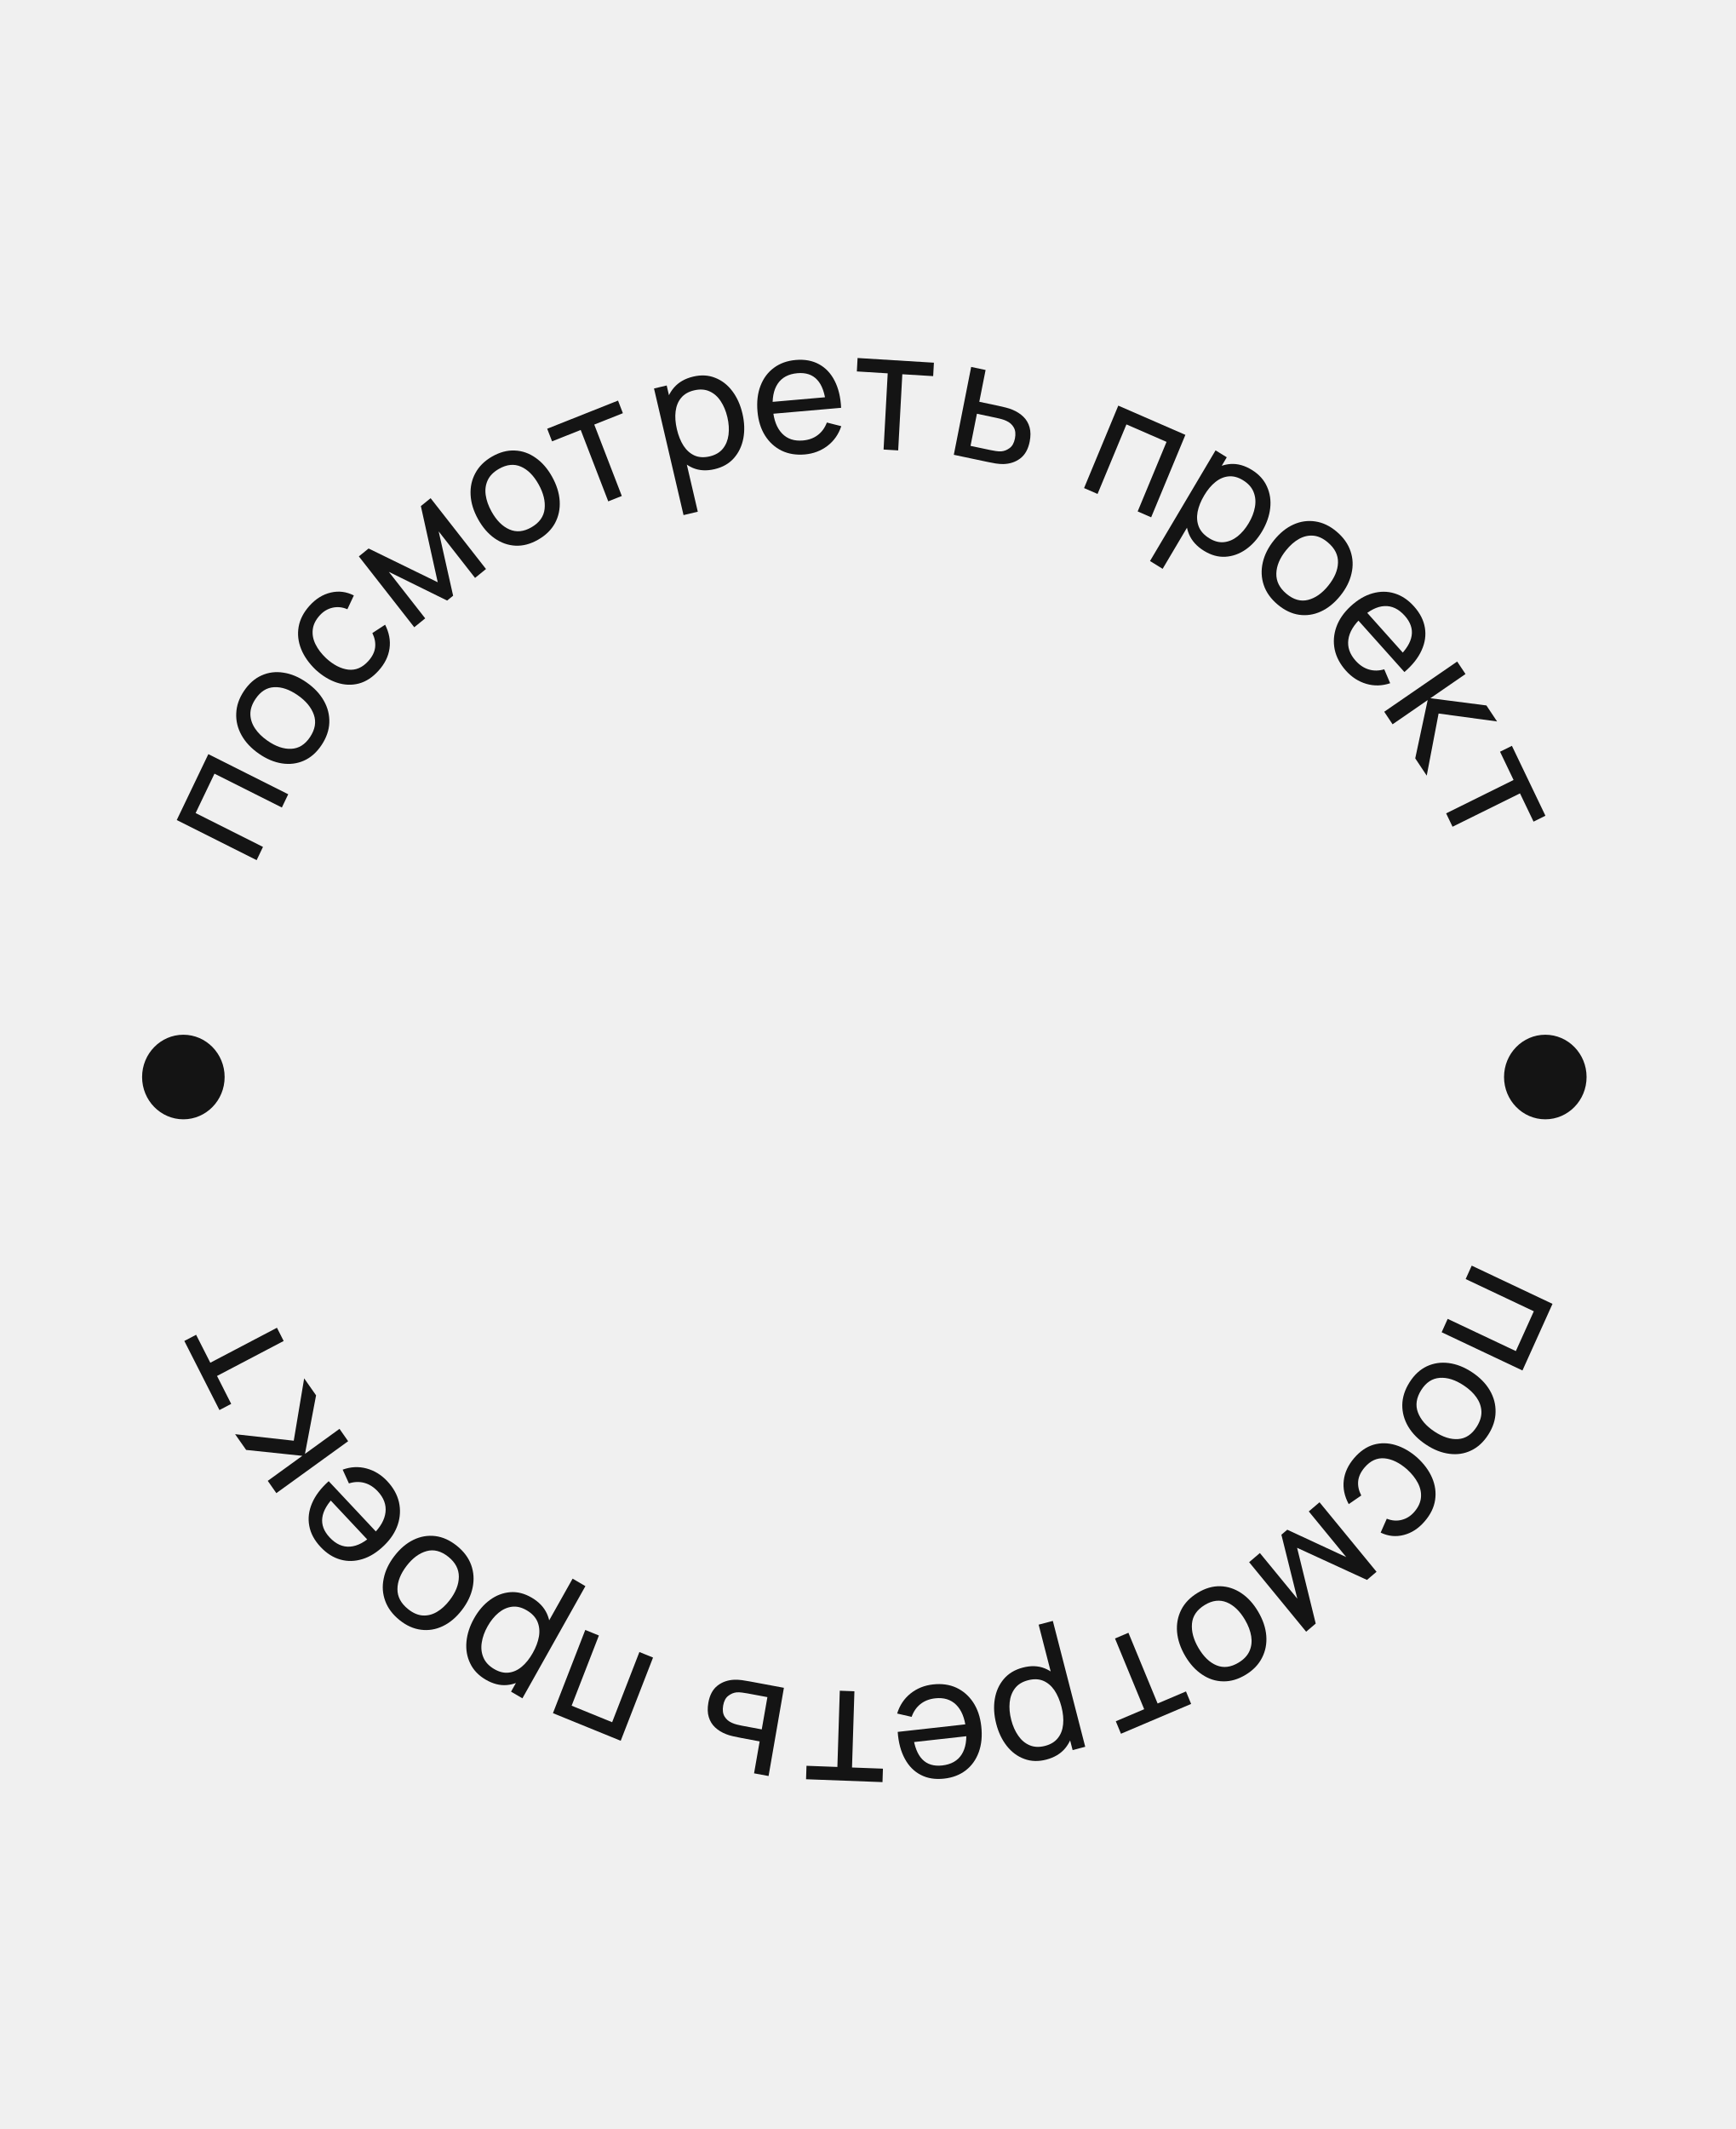
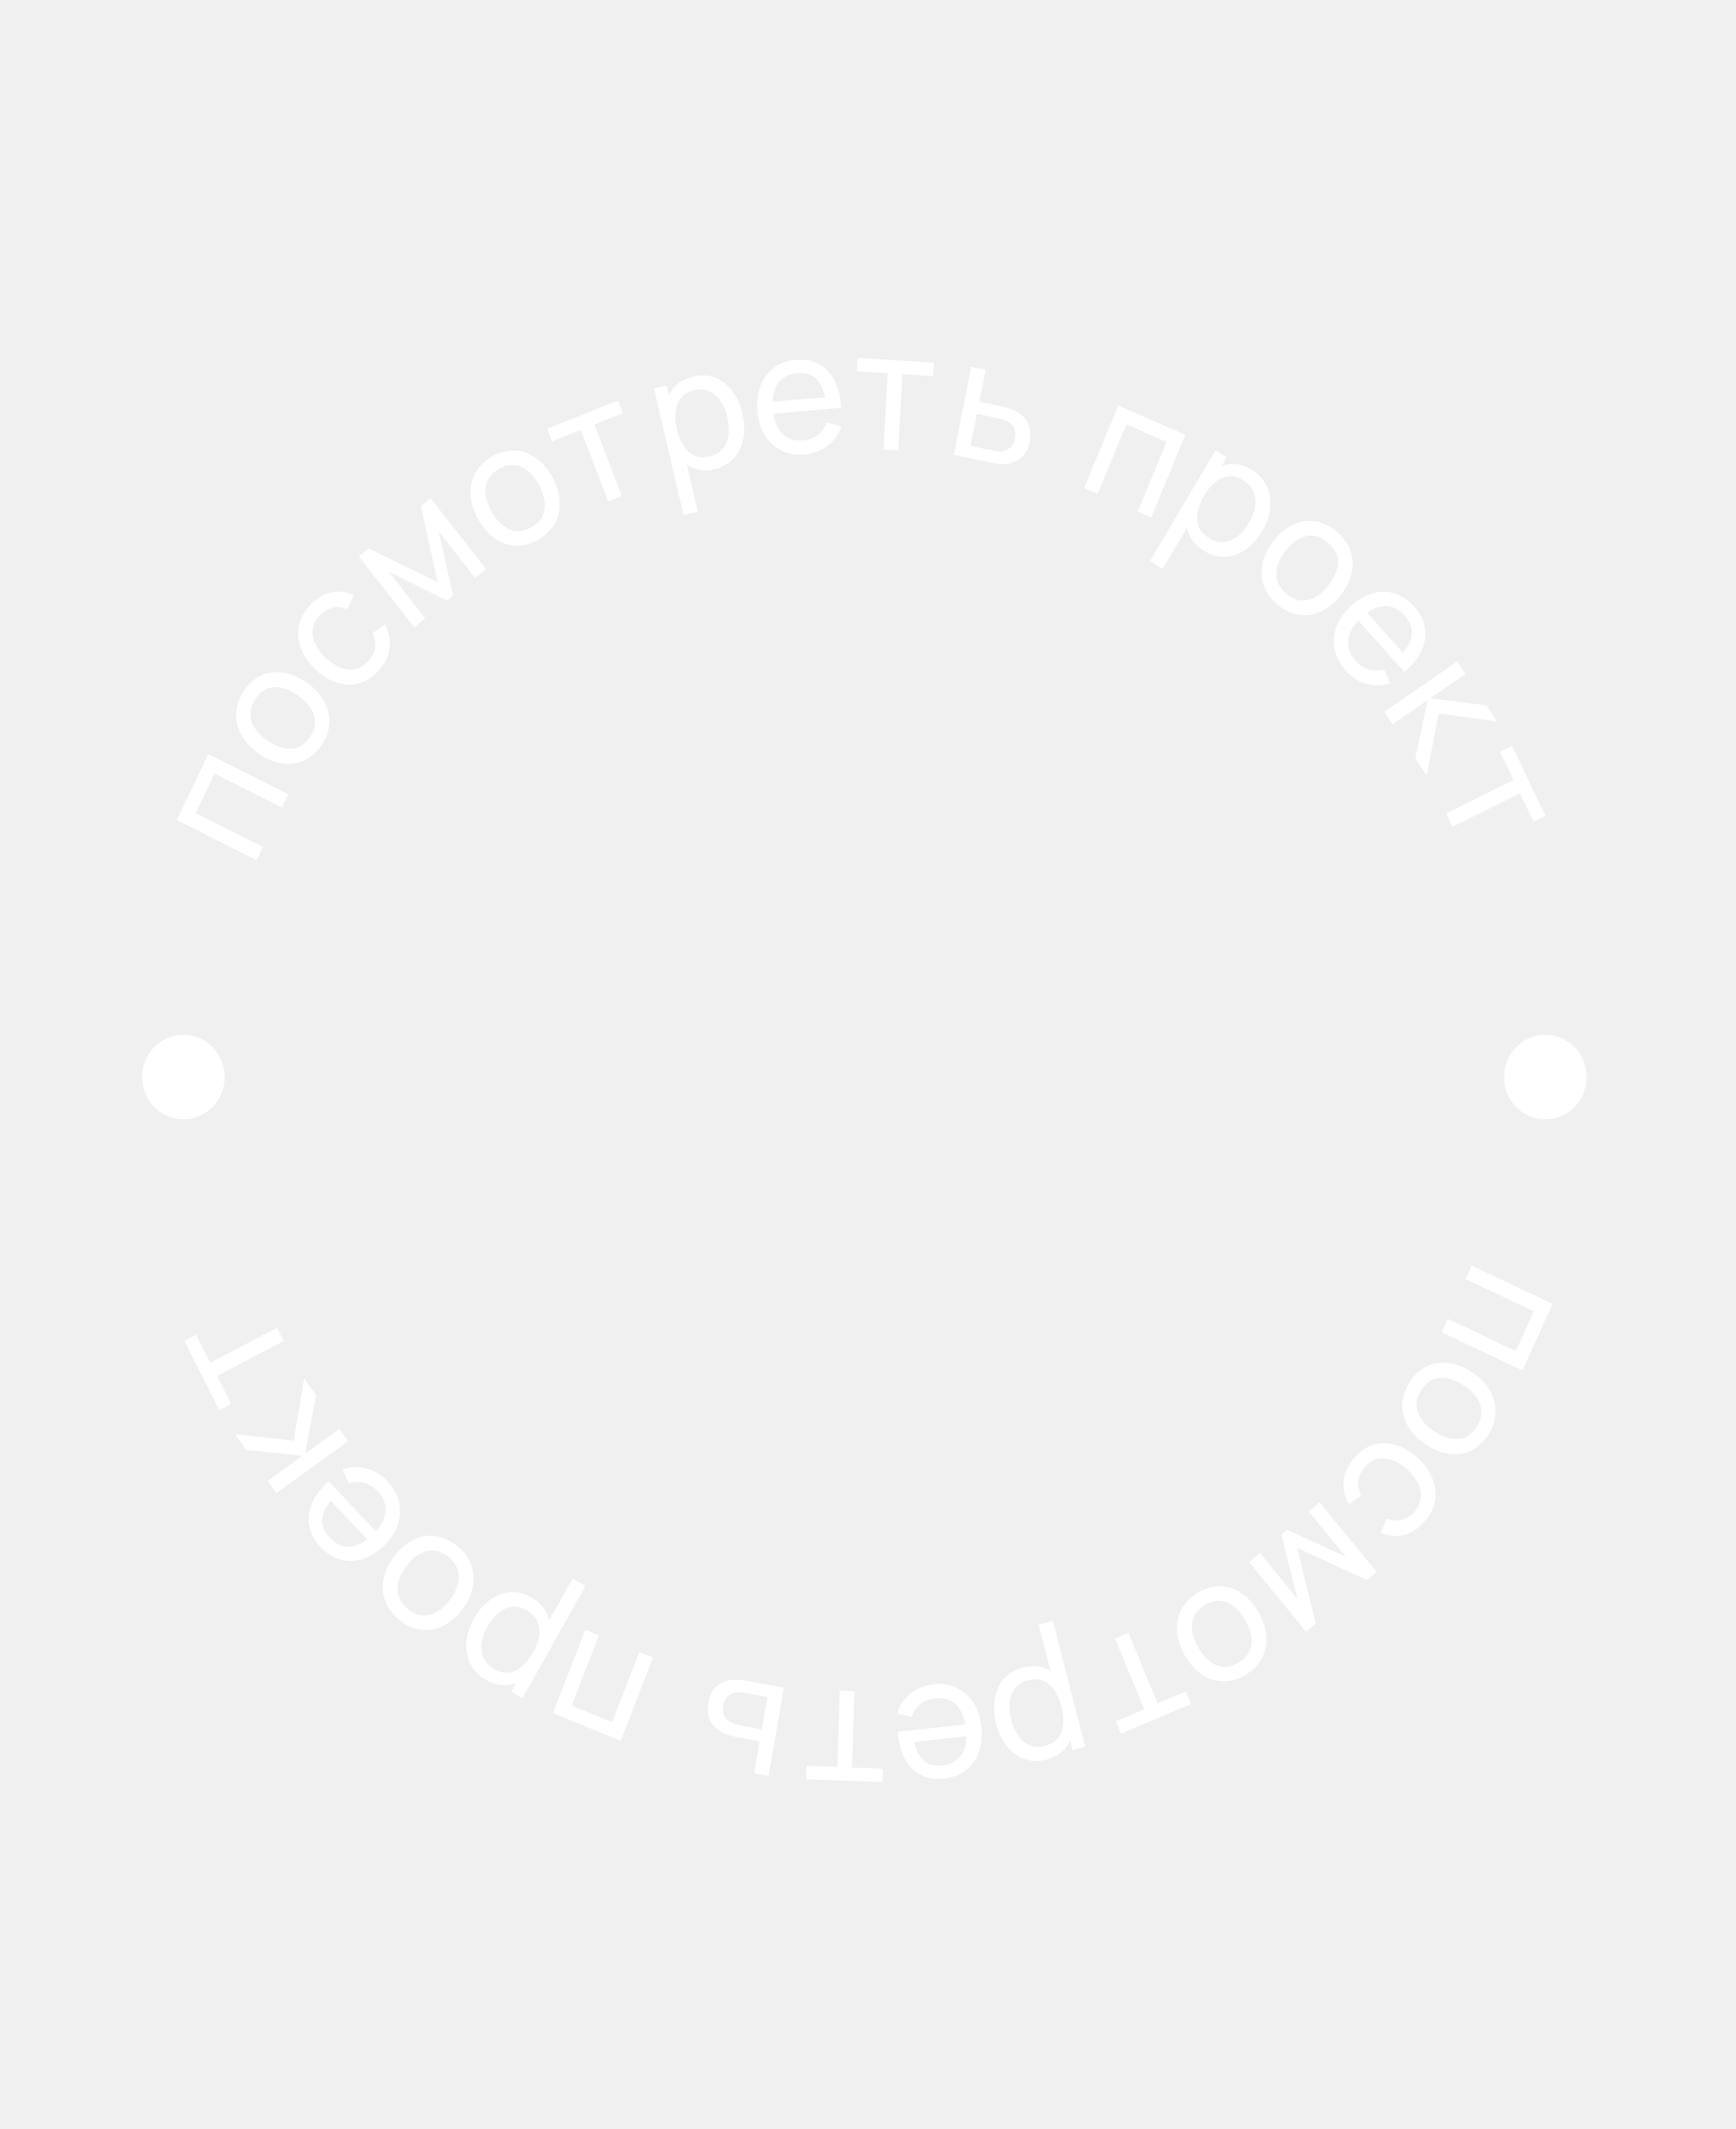
<svg xmlns="http://www.w3.org/2000/svg" width="84" height="103" viewBox="0 0 84 103" fill="none">
-   <path d="M12.419 41.614L8.553 39.673L10.082 36.485L13.947 38.426L13.64 39.067L10.379 37.43L9.466 39.336L12.726 40.973L12.419 41.614Z" fill="#141414" />
-   <path d="M15.559 36.048C15.321 36.404 15.036 36.655 14.703 36.802C14.372 36.947 14.018 36.991 13.642 36.933C13.266 36.875 12.894 36.718 12.527 36.463C12.154 36.203 11.874 35.905 11.687 35.567C11.5 35.23 11.415 34.878 11.432 34.511C11.446 34.142 11.57 33.783 11.803 33.434C12.042 33.076 12.328 32.823 12.66 32.676C12.991 32.527 13.344 32.483 13.719 32.543C14.093 32.6 14.463 32.755 14.83 33.011C15.201 33.269 15.482 33.566 15.672 33.903C15.861 34.238 15.949 34.59 15.936 34.961C15.922 35.33 15.796 35.692 15.559 36.048ZM15.002 35.66C15.25 35.289 15.311 34.927 15.186 34.574C15.061 34.222 14.803 33.91 14.412 33.638C14.01 33.358 13.629 33.227 13.27 33.245C12.908 33.262 12.604 33.454 12.36 33.821C12.193 34.071 12.112 34.316 12.116 34.555C12.121 34.794 12.195 35.023 12.34 35.24C12.484 35.457 12.686 35.656 12.945 35.836C13.345 36.114 13.728 36.245 14.093 36.227C14.459 36.21 14.762 36.021 15.002 35.66Z" fill="#141414" />
-   <path d="M18.321 32.444C18.031 32.768 17.712 32.976 17.365 33.069C17.018 33.159 16.665 33.145 16.306 33.027C15.947 32.909 15.604 32.701 15.277 32.403C14.95 32.089 14.715 31.755 14.572 31.4C14.429 31.042 14.389 30.683 14.452 30.324C14.515 29.966 14.69 29.627 14.977 29.307C15.28 28.97 15.623 28.757 16.006 28.668C16.39 28.577 16.762 28.624 17.123 28.808L16.81 29.475C16.566 29.37 16.325 29.346 16.086 29.402C15.85 29.457 15.644 29.582 15.468 29.777C15.271 29.996 15.16 30.224 15.134 30.462C15.107 30.697 15.151 30.932 15.267 31.168C15.382 31.402 15.552 31.627 15.78 31.843C16.136 32.169 16.494 32.353 16.855 32.397C17.216 32.437 17.539 32.298 17.825 31.98C18.013 31.771 18.122 31.554 18.152 31.328C18.18 31.1 18.136 30.866 18.019 30.627L18.636 30.223C18.832 30.61 18.904 30.994 18.849 31.375C18.795 31.757 18.619 32.113 18.321 32.444Z" fill="#141414" />
-   <path d="M20.046 30.346L17.365 26.918L17.837 26.536L21.182 28.169L20.366 24.484L20.838 24.102L23.518 27.529L22.988 27.959L21.228 25.709L21.927 28.82L21.637 29.055L18.817 27.666L20.576 29.916L20.046 30.346Z" fill="#141414" />
-   <path d="M26.045 26.107C25.676 26.32 25.31 26.417 24.946 26.4C24.585 26.382 24.248 26.262 23.934 26.043C23.621 25.823 23.356 25.516 23.137 25.124C22.915 24.725 22.793 24.332 22.773 23.947C22.752 23.562 22.829 23.209 23.004 22.888C23.178 22.565 23.446 22.299 23.808 22.09C24.18 21.877 24.547 21.778 24.911 21.796C25.273 21.81 25.61 21.928 25.921 22.15C26.233 22.367 26.498 22.672 26.716 23.064C26.937 23.462 27.06 23.853 27.084 24.239C27.107 24.623 27.032 24.978 26.86 25.304C26.686 25.627 26.414 25.895 26.045 26.107ZM25.714 25.512C26.099 25.29 26.312 24.994 26.354 24.622C26.395 24.251 26.299 23.857 26.066 23.438C25.827 23.009 25.542 22.721 25.21 22.577C24.877 22.431 24.521 22.467 24.14 22.686C23.881 22.835 23.701 23.017 23.601 23.233C23.5 23.45 23.467 23.687 23.503 23.946C23.538 24.205 23.633 24.473 23.787 24.75C24.025 25.178 24.312 25.465 24.649 25.613C24.985 25.761 25.34 25.727 25.714 25.512Z" fill="#141414" />
-   <path d="M29.434 24.256L28.101 20.801L26.715 21.352L26.479 20.742L29.907 19.38L30.142 19.99L28.757 20.541L30.09 23.995L29.434 24.256Z" fill="#141414" />
-   <path d="M34.583 22.697C34.192 22.79 33.84 22.77 33.526 22.638C33.212 22.502 32.946 22.282 32.728 21.978C32.513 21.67 32.356 21.305 32.257 20.884C32.158 20.457 32.137 20.059 32.195 19.689C32.255 19.318 32.396 19.004 32.619 18.747C32.844 18.489 33.152 18.313 33.543 18.22C33.929 18.128 34.284 18.148 34.607 18.278C34.933 18.405 35.21 18.619 35.438 18.922C35.666 19.224 35.829 19.587 35.928 20.011C36.027 20.435 36.041 20.834 35.971 21.207C35.9 21.58 35.748 21.9 35.514 22.165C35.282 22.428 34.971 22.605 34.583 22.697ZM33.077 24.92L31.648 18.795L32.262 18.649L32.99 21.771L33.067 21.752L33.767 24.756L33.077 24.92ZM34.349 22.078C34.624 22.012 34.835 21.887 34.983 21.703C35.13 21.519 35.22 21.296 35.254 21.033C35.287 20.769 35.269 20.486 35.199 20.185C35.129 19.886 35.021 19.627 34.875 19.408C34.731 19.188 34.55 19.029 34.332 18.932C34.117 18.834 33.867 18.819 33.584 18.886C33.314 18.95 33.106 19.071 32.96 19.25C32.814 19.425 32.725 19.644 32.693 19.906C32.661 20.165 32.682 20.451 32.755 20.765C32.827 21.074 32.934 21.34 33.076 21.564C33.22 21.784 33.398 21.942 33.61 22.038C33.822 22.131 34.068 22.144 34.349 22.078Z" fill="#141414" />
-   <path d="M38.945 21.986C38.526 22.022 38.151 21.961 37.82 21.801C37.492 21.638 37.226 21.396 37.022 21.074C36.818 20.75 36.696 20.361 36.656 19.909C36.614 19.436 36.663 19.019 36.804 18.659C36.944 18.297 37.159 18.009 37.449 17.795C37.741 17.578 38.093 17.451 38.508 17.415C38.938 17.378 39.312 17.446 39.63 17.62C39.952 17.794 40.204 18.061 40.387 18.419C40.573 18.778 40.678 19.215 40.703 19.73L39.991 19.792L39.968 19.535C39.913 19.004 39.771 18.616 39.542 18.372C39.312 18.125 38.995 18.019 38.588 18.055C38.153 18.093 37.835 18.264 37.633 18.567C37.431 18.87 37.354 19.287 37.401 19.816C37.446 20.327 37.595 20.713 37.847 20.974C38.098 21.235 38.434 21.347 38.853 21.31C39.136 21.286 39.375 21.199 39.572 21.049C39.769 20.9 39.916 20.698 40.013 20.441L40.71 20.619C40.578 21.016 40.354 21.334 40.037 21.575C39.724 21.812 39.359 21.949 38.945 21.986ZM37.181 20.037L37.13 19.464L40.288 19.188L40.339 19.762L37.181 20.037Z" fill="#141414" />
-   <path d="M42.757 21.748L42.957 18.062L41.464 17.97L41.499 17.32L45.193 17.547L45.157 18.197L43.664 18.106L43.464 21.791L42.757 21.748Z" fill="#141414" />
-   <path d="M46.156 22.003L46.996 17.752L47.694 17.9L47.389 19.438L48.298 19.63C48.42 19.656 48.545 19.685 48.671 19.717C48.797 19.749 48.906 19.785 48.996 19.823C49.206 19.911 49.382 20.025 49.525 20.164C49.668 20.304 49.767 20.474 49.822 20.674C49.878 20.872 49.88 21.103 49.827 21.368C49.754 21.735 49.601 22.006 49.369 22.181C49.139 22.354 48.865 22.444 48.547 22.451C48.438 22.452 48.315 22.443 48.178 22.422C48.045 22.399 47.918 22.375 47.798 22.35L46.156 22.003ZM46.965 21.571L47.925 21.774C48.003 21.79 48.091 21.806 48.188 21.821C48.285 21.836 48.374 21.841 48.453 21.836C48.594 21.825 48.728 21.773 48.855 21.679C48.984 21.586 49.07 21.432 49.113 21.217C49.156 20.999 49.138 20.82 49.057 20.68C48.979 20.541 48.86 20.435 48.701 20.363C48.629 20.329 48.552 20.3 48.47 20.278C48.388 20.255 48.309 20.235 48.234 20.22L47.274 20.017L46.965 21.571Z" fill="#141414" />
-   <path d="M52.459 23.613L54.115 19.624L57.362 21.038L55.706 25.027L55.053 24.743L56.45 21.378L54.509 20.533L53.112 23.897L52.459 23.613Z" fill="#141414" />
-   <path d="M58.26 26.647C57.914 26.433 57.674 26.167 57.539 25.849C57.406 25.529 57.365 25.183 57.418 24.812C57.473 24.439 57.61 24.069 57.829 23.701C58.05 23.328 58.308 23.031 58.603 22.811C58.901 22.591 59.218 22.47 59.555 22.447C59.894 22.426 60.236 22.522 60.582 22.736C60.923 22.947 61.165 23.214 61.309 23.538C61.456 23.861 61.509 24.21 61.466 24.587C61.423 24.964 61.291 25.338 61.072 25.709C60.852 26.079 60.589 26.371 60.282 26.585C59.975 26.798 59.647 26.915 59.296 26.936C58.949 26.956 58.603 26.859 58.26 26.647ZM55.65 27.142L58.822 21.788L59.365 22.123L57.748 24.852L57.816 24.894L56.261 27.52L55.65 27.142ZM58.517 26.041C58.76 26.191 58.998 26.254 59.23 26.229C59.462 26.204 59.681 26.111 59.885 25.95C60.09 25.786 60.271 25.573 60.427 25.309C60.582 25.049 60.682 24.788 60.727 24.529C60.774 24.27 60.753 24.029 60.662 23.804C60.574 23.58 60.405 23.391 60.155 23.236C59.916 23.088 59.683 23.026 59.456 23.047C59.23 23.067 59.016 23.158 58.814 23.321C58.613 23.481 58.431 23.699 58.269 23.973C58.109 24.243 58.003 24.508 57.952 24.767C57.905 25.026 57.925 25.265 58.012 25.484C58.1 25.702 58.269 25.887 58.517 26.041Z" fill="#141414" />
-   <path d="M61.825 29.246C61.495 28.969 61.271 28.654 61.153 28.301C61.036 27.95 61.021 27.587 61.107 27.212C61.193 26.837 61.375 26.477 61.653 26.133C61.937 25.782 62.251 25.529 62.595 25.375C62.94 25.221 63.291 25.172 63.65 25.227C64.01 25.28 64.352 25.443 64.676 25.715C65.008 25.995 65.233 26.311 65.352 26.663C65.472 27.014 65.488 27.375 65.4 27.749C65.316 28.122 65.134 28.481 64.856 28.826C64.574 29.174 64.261 29.428 63.917 29.585C63.574 29.741 63.222 29.794 62.861 29.742C62.501 29.689 62.155 29.524 61.825 29.246ZM62.248 28.723C62.592 29.013 62.942 29.113 63.297 29.023C63.652 28.933 63.978 28.704 64.274 28.337C64.579 27.959 64.737 27.587 64.747 27.221C64.758 26.852 64.594 26.525 64.253 26.239C64.022 26.044 63.788 25.936 63.554 25.916C63.319 25.895 63.09 25.947 62.866 26.07C62.642 26.194 62.431 26.378 62.235 26.622C61.931 26.997 61.774 27.371 61.763 27.743C61.752 28.115 61.913 28.442 62.248 28.723Z" fill="#141414" />
-   <path d="M65.129 32.446C64.845 32.127 64.664 31.786 64.587 31.422C64.513 31.058 64.54 30.696 64.666 30.337C64.794 29.976 65.023 29.643 65.35 29.338C65.694 29.019 66.049 28.808 66.416 28.706C66.784 28.601 67.141 28.602 67.484 28.708C67.831 28.814 68.145 29.024 68.426 29.338C68.718 29.664 68.893 30.009 68.952 30.372C69.012 30.738 68.958 31.102 68.79 31.467C68.624 31.834 68.348 32.182 67.961 32.513L67.478 31.972L67.664 31.799C68.045 31.434 68.261 31.086 68.311 30.753C68.364 30.418 68.252 30.097 67.977 29.789C67.681 29.459 67.354 29.303 66.994 29.322C66.635 29.341 66.263 29.529 65.878 29.887C65.508 30.231 65.297 30.584 65.248 30.945C65.198 31.307 65.315 31.646 65.6 31.965C65.791 32.178 66.005 32.32 66.242 32.39C66.478 32.46 66.726 32.457 66.985 32.381L67.272 33.054C66.882 33.185 66.497 33.196 66.116 33.084C65.739 32.972 65.41 32.76 65.129 32.446ZM65.572 29.842L65.988 29.455L68.13 31.85L67.714 32.236L65.572 29.842Z" fill="#141414" />
-   <path d="M66.984 34.434L70.514 32.005L70.917 32.609L69.218 33.78L71.929 34.129L72.445 34.904L69.615 34.52L69.041 37.525L68.485 36.689L69.087 33.87L67.388 35.041L66.984 34.434Z" fill="#141414" />
-   <path d="M69.98 39.35L73.243 37.735L72.588 36.368L73.163 36.083L74.785 39.465L74.21 39.75L73.554 38.383L70.29 39.997L69.98 39.35Z" fill="#141414" />
-   <path d="M71.218 61.231L75.127 63.08L73.673 66.303L69.763 64.454L70.055 63.806L73.353 65.365L74.223 63.439L70.925 61.88L71.218 61.231Z" fill="#141414" />
-   <path d="M68.21 66.874C68.439 66.513 68.719 66.254 69.048 66.1C69.376 65.947 69.729 65.895 70.106 65.944C70.484 65.993 70.859 66.141 71.232 66.387C71.611 66.638 71.898 66.93 72.093 67.263C72.287 67.595 72.38 67.945 72.372 68.313C72.367 68.682 72.251 69.043 72.026 69.398C71.796 69.762 71.516 70.021 71.186 70.176C70.859 70.332 70.508 70.385 70.132 70.334C69.756 70.286 69.382 70.139 69.01 69.892C68.632 69.643 68.345 69.352 68.147 69.021C67.951 68.69 67.854 68.34 67.858 67.969C67.864 67.6 67.981 67.235 68.21 66.874ZM68.776 67.248C68.537 67.625 68.484 67.989 68.617 68.338C68.751 68.687 69.016 68.993 69.413 69.256C69.821 69.526 70.205 69.648 70.564 69.621C70.926 69.596 71.224 69.397 71.461 69.024C71.621 68.77 71.697 68.524 71.687 68.285C71.677 68.046 71.597 67.819 71.448 67.606C71.298 67.392 71.092 67.198 70.828 67.024C70.422 66.755 70.037 66.634 69.672 66.66C69.306 66.686 69.008 66.882 68.776 67.248Z" fill="#141414" />
-   <path d="M65.529 70.541C65.812 70.211 66.126 69.995 66.471 69.893C66.815 69.796 67.169 69.802 67.53 69.911C67.892 70.02 68.24 70.22 68.573 70.511C68.908 70.816 69.151 71.145 69.301 71.496C69.452 71.851 69.501 72.209 69.446 72.569C69.392 72.929 69.225 73.272 68.945 73.598C68.65 73.943 68.312 74.164 67.931 74.261C67.549 74.361 67.176 74.323 66.811 74.147L67.108 73.474C67.355 73.573 67.597 73.592 67.834 73.529C68.069 73.469 68.272 73.339 68.443 73.14C68.635 72.916 68.74 72.686 68.761 72.448C68.783 72.212 68.733 71.977 68.612 71.745C68.492 71.513 68.316 71.293 68.084 71.082C67.72 70.765 67.358 70.588 66.996 70.554C66.634 70.522 66.314 70.669 66.036 70.993C65.853 71.207 65.749 71.427 65.724 71.653C65.701 71.882 65.751 72.114 65.873 72.351L65.266 72.769C65.06 72.387 64.98 72.004 65.026 71.622C65.071 71.24 65.239 70.879 65.529 70.541Z" fill="#141414" />
-   <path d="M63.853 72.679L66.612 76.042L66.149 76.436L62.768 74.882L63.669 78.547L63.206 78.941L60.447 75.578L60.967 75.135L62.778 77.343L62.008 74.249L62.292 74.007L65.144 75.33L63.333 73.122L63.853 72.679Z" fill="#141414" />
-   <path d="M57.955 77.06C58.319 76.838 58.684 76.732 59.047 76.741C59.409 76.75 59.749 76.862 60.067 77.074C60.385 77.286 60.658 77.586 60.885 77.973C61.117 78.367 61.247 78.756 61.277 79.141C61.306 79.525 61.237 79.88 61.069 80.205C60.903 80.533 60.641 80.805 60.283 81.022C59.917 81.245 59.552 81.352 59.188 81.343C58.825 81.337 58.486 81.227 58.17 81.013C57.854 80.803 57.582 80.505 57.354 80.118C57.124 79.726 56.993 79.338 56.959 78.952C56.928 78.569 56.994 78.212 57.16 77.883C57.326 77.555 57.591 77.281 57.955 77.06ZM58.301 77.647C57.921 77.878 57.714 78.179 57.681 78.551C57.648 78.924 57.753 79.316 57.995 79.728C58.245 80.152 58.536 80.433 58.871 80.569C59.207 80.707 59.563 80.663 59.938 80.435C60.194 80.28 60.369 80.093 60.465 79.874C60.561 79.656 60.588 79.418 60.547 79.16C60.506 78.902 60.405 78.636 60.244 78.362C59.996 77.941 59.703 77.66 59.363 77.52C59.023 77.381 58.669 77.423 58.301 77.647Z" fill="#141414" />
-   <path d="M54.606 78.993L56.018 82.414L57.391 81.831L57.64 82.435L54.245 83.878L53.995 83.274L55.368 82.691L53.956 79.269L54.606 78.993Z" fill="#141414" />
-   <path d="M49.492 80.678C49.881 80.575 50.234 80.587 50.55 80.712C50.867 80.84 51.138 81.053 51.363 81.352C51.585 81.655 51.751 82.016 51.859 82.435C51.968 82.859 51.998 83.257 51.949 83.628C51.897 84 51.763 84.317 51.546 84.58C51.327 84.843 51.023 85.026 50.634 85.128C50.25 85.229 49.895 85.218 49.568 85.096C49.24 84.977 48.958 84.769 48.723 84.472C48.488 84.176 48.317 83.817 48.208 83.395C48.1 82.974 48.076 82.575 48.138 82.201C48.2 81.826 48.345 81.503 48.573 81.232C48.8 80.964 49.106 80.779 49.492 80.678ZM50.948 78.419L52.515 84.508L51.905 84.669L51.106 81.566L51.029 81.586L50.261 78.6L50.948 78.419ZM49.74 81.292C49.467 81.364 49.258 81.493 49.115 81.681C48.972 81.869 48.887 82.094 48.859 82.357C48.832 82.623 48.857 82.905 48.934 83.204C49.01 83.501 49.124 83.757 49.275 83.973C49.424 84.189 49.608 84.344 49.829 84.436C50.046 84.528 50.296 84.538 50.578 84.464C50.846 84.393 51.051 84.267 51.193 84.085C51.336 83.906 51.42 83.685 51.445 83.423C51.471 83.163 51.444 82.877 51.363 82.565C51.284 82.258 51.171 81.995 51.025 81.775C50.876 81.558 50.694 81.405 50.48 81.314C50.266 81.226 50.019 81.218 49.74 81.292Z" fill="#141414" />
-   <path d="M45.148 81.492C45.566 81.445 45.943 81.497 46.277 81.649C46.608 81.804 46.88 82.04 47.091 82.356C47.303 82.676 47.434 83.061 47.484 83.512C47.537 83.984 47.497 84.401 47.365 84.765C47.232 85.13 47.024 85.424 46.739 85.645C46.453 85.868 46.102 86.003 45.689 86.049C45.26 86.097 44.884 86.038 44.562 85.871C44.236 85.705 43.978 85.445 43.787 85.091C43.593 84.737 43.477 84.303 43.441 83.788L44.152 83.709L44.181 83.965C44.248 84.495 44.399 84.879 44.633 85.118C44.868 85.359 45.188 85.457 45.594 85.412C46.028 85.363 46.343 85.185 46.538 84.877C46.732 84.569 46.8 84.151 46.741 83.623C46.684 83.113 46.527 82.731 46.269 82.476C46.011 82.222 45.673 82.118 45.255 82.164C44.973 82.196 44.736 82.288 44.542 82.442C44.349 82.596 44.206 82.802 44.115 83.061L43.414 82.9C43.537 82.5 43.754 82.176 44.065 81.928C44.373 81.683 44.734 81.538 45.148 81.492ZM46.956 83.396L47.02 83.969L43.868 84.32L43.804 83.748L46.956 83.396Z" fill="#141414" />
-   <path d="M41.346 81.823L41.23 85.511L42.726 85.567L42.705 86.218L39.006 86.079L39.027 85.428L40.522 85.484L40.638 81.796L41.346 81.823Z" fill="#141414" />
-   <path d="M37.934 81.655L37.192 85.923L36.49 85.793L36.76 84.248L35.847 84.077C35.724 84.054 35.599 84.028 35.472 83.999C35.344 83.97 35.236 83.938 35.145 83.901C34.932 83.819 34.753 83.709 34.607 83.573C34.461 83.437 34.358 83.269 34.298 83.07C34.238 82.874 34.231 82.643 34.278 82.377C34.342 82.008 34.489 81.734 34.717 81.553C34.943 81.375 35.215 81.279 35.533 81.265C35.642 81.26 35.765 81.267 35.902 81.284C36.036 81.304 36.163 81.325 36.284 81.347L37.934 81.655ZM37.135 82.106L36.17 81.926C36.092 81.911 36.004 81.898 35.906 81.885C35.809 81.872 35.72 81.869 35.641 81.876C35.5 81.891 35.368 81.947 35.243 82.043C35.116 82.139 35.033 82.295 34.995 82.511C34.957 82.73 34.98 82.908 35.063 83.046C35.145 83.183 35.266 83.286 35.427 83.354C35.499 83.387 35.577 83.413 35.66 83.434C35.742 83.455 35.822 83.473 35.897 83.487L36.862 83.667L37.135 82.106Z" fill="#141414" />
-   <path d="M31.601 80.192L30.037 84.218L26.758 82.882L28.322 78.856L28.981 79.125L27.662 82.521L29.622 83.32L30.941 79.924L31.601 80.192Z" fill="#141414" />
-   <path d="M25.73 77.294C26.081 77.5 26.327 77.76 26.469 78.075C26.61 78.391 26.658 78.736 26.615 79.108C26.568 79.482 26.439 79.855 26.23 80.228C26.017 80.606 25.766 80.909 25.476 81.136C25.183 81.363 24.869 81.491 24.532 81.522C24.194 81.552 23.849 81.464 23.499 81.258C23.153 81.055 22.905 80.793 22.753 80.473C22.598 80.154 22.538 79.806 22.572 79.428C22.607 79.051 22.729 78.674 22.94 78.298C23.151 77.922 23.408 77.624 23.709 77.404C24.011 77.183 24.337 77.058 24.688 77.029C25.034 77.001 25.382 77.09 25.73 77.294ZM28.328 76.737L25.28 82.164L24.73 81.842L26.284 79.076L26.214 79.035L27.709 76.374L28.328 76.737ZM25.488 77.906C25.241 77.761 25.002 77.704 24.77 77.734C24.538 77.765 24.322 77.863 24.122 78.029C23.92 78.198 23.744 78.415 23.594 78.682C23.445 78.946 23.352 79.209 23.312 79.469C23.271 79.729 23.298 79.97 23.394 80.192C23.487 80.414 23.661 80.599 23.914 80.748C24.157 80.89 24.391 80.947 24.618 80.92C24.843 80.895 25.055 80.799 25.253 80.632C25.45 80.466 25.627 80.245 25.783 79.966C25.937 79.693 26.036 79.426 26.081 79.165C26.123 78.906 26.098 78.668 26.005 78.45C25.911 78.235 25.739 78.053 25.488 77.906Z" fill="#141414" />
-   <path d="M22.107 74.785C22.444 75.055 22.675 75.365 22.801 75.714C22.926 76.062 22.949 76.424 22.872 76.801C22.795 77.178 22.621 77.543 22.351 77.894C22.076 78.251 21.767 78.511 21.426 78.673C21.085 78.835 20.735 78.893 20.375 78.846C20.014 78.802 19.669 78.647 19.338 78.382C19 78.111 18.767 77.8 18.641 77.451C18.513 77.103 18.488 76.742 18.568 76.367C18.643 75.992 18.816 75.629 19.087 75.277C19.36 74.922 19.667 74.661 20.008 74.496C20.347 74.332 20.698 74.271 21.06 74.314C21.422 74.358 21.77 74.515 22.107 74.785ZM21.697 75.318C21.345 75.037 20.993 74.945 20.641 75.043C20.288 75.142 19.967 75.378 19.679 75.752C19.383 76.137 19.234 76.513 19.233 76.879C19.23 77.248 19.402 77.571 19.749 77.849C19.985 78.038 20.221 78.141 20.456 78.156C20.691 78.171 20.919 78.114 21.14 77.985C21.361 77.856 21.567 77.667 21.758 77.419C22.053 77.036 22.201 76.658 22.204 76.286C22.206 75.914 22.037 75.591 21.697 75.318Z" fill="#141414" />
-   <path d="M18.739 71.658C19.031 71.969 19.22 72.306 19.305 72.669C19.387 73.031 19.369 73.393 19.251 73.755C19.131 74.119 18.91 74.458 18.589 74.77C18.253 75.097 17.903 75.317 17.539 75.428C17.173 75.541 16.817 75.549 16.471 75.451C16.122 75.353 15.803 75.15 15.515 74.843C15.215 74.524 15.032 74.184 14.966 73.822C14.897 73.458 14.942 73.092 15.101 72.723C15.259 72.353 15.527 71.998 15.906 71.659L16.402 72.187L16.22 72.365C15.847 72.738 15.64 73.092 15.597 73.426C15.552 73.762 15.671 74.08 15.954 74.382C16.256 74.705 16.587 74.853 16.947 74.825C17.306 74.797 17.673 74.6 18.049 74.234C18.412 73.881 18.614 73.523 18.655 73.161C18.697 72.799 18.572 72.462 18.28 72.15C18.083 71.941 17.866 71.804 17.628 71.74C17.39 71.676 17.142 71.685 16.885 71.767L16.582 71.101C16.97 70.96 17.355 70.941 17.738 71.044C18.117 71.146 18.451 71.351 18.739 71.658ZM18.357 74.272L17.949 74.668L15.752 72.325L16.16 71.929L18.357 74.272Z" fill="#141414" />
-   <path d="M16.847 69.725L13.373 72.237L12.957 71.643L14.629 70.432L11.911 70.147L11.377 69.385L14.215 69.701L14.719 66.684L15.295 67.506L14.758 70.338L16.429 69.127L16.847 69.725Z" fill="#141414" />
-   <path d="M13.727 64.876L10.502 66.568L11.188 67.919L10.619 68.218L8.92 64.875L9.49 64.576L10.177 65.928L13.402 64.236L13.727 64.876Z" fill="#141414" />
-   <ellipse cx="8.873" cy="52.106" rx="1.997" ry="2.046" fill="#141414" />
-   <ellipse cx="74.779" cy="52.106" rx="1.997" ry="2.046" fill="#141414" />
+   <path d="M12.419 41.614L8.553 39.673L10.082 36.485L13.947 38.426L13.64 39.067L10.379 37.43L9.466 39.336L12.726 40.973L12.419 41.614Z" fill="white" />
+   <path d="M15.559 36.048C15.321 36.404 15.036 36.655 14.703 36.802C14.372 36.947 14.018 36.991 13.642 36.933C13.266 36.875 12.894 36.718 12.527 36.463C12.154 36.203 11.874 35.905 11.687 35.567C11.5 35.23 11.415 34.878 11.432 34.511C11.446 34.142 11.57 33.783 11.803 33.434C12.042 33.076 12.328 32.823 12.66 32.676C12.991 32.527 13.344 32.483 13.719 32.543C14.093 32.6 14.463 32.755 14.83 33.011C15.201 33.269 15.482 33.566 15.672 33.903C15.861 34.238 15.949 34.59 15.936 34.961C15.922 35.33 15.796 35.692 15.559 36.048ZM15.002 35.66C15.25 35.289 15.311 34.927 15.186 34.574C15.061 34.222 14.803 33.91 14.412 33.638C14.01 33.358 13.629 33.227 13.27 33.245C12.908 33.262 12.604 33.454 12.36 33.821C12.193 34.071 12.112 34.316 12.116 34.555C12.121 34.794 12.195 35.023 12.34 35.24C12.484 35.457 12.686 35.656 12.945 35.836C13.345 36.114 13.728 36.245 14.093 36.227C14.459 36.21 14.762 36.021 15.002 35.66Z" fill="white" />
+   <path d="M18.321 32.444C18.031 32.768 17.712 32.976 17.365 33.069C17.018 33.159 16.665 33.145 16.306 33.027C15.947 32.909 15.604 32.701 15.277 32.403C14.95 32.089 14.715 31.755 14.572 31.4C14.429 31.042 14.389 30.683 14.452 30.324C14.515 29.966 14.69 29.627 14.977 29.307C15.28 28.97 15.623 28.757 16.006 28.668C16.39 28.577 16.762 28.624 17.123 28.808L16.81 29.475C16.566 29.37 16.325 29.346 16.086 29.402C15.85 29.457 15.644 29.582 15.468 29.777C15.271 29.996 15.16 30.224 15.134 30.462C15.107 30.697 15.151 30.932 15.267 31.168C15.382 31.402 15.552 31.627 15.78 31.843C16.136 32.169 16.494 32.353 16.855 32.397C17.216 32.437 17.539 32.298 17.825 31.98C18.013 31.771 18.122 31.554 18.152 31.328C18.18 31.1 18.136 30.866 18.019 30.627L18.636 30.223C18.832 30.61 18.904 30.994 18.849 31.375C18.795 31.757 18.619 32.113 18.321 32.444Z" fill="white" />
+   <path d="M20.046 30.346L17.365 26.918L17.837 26.536L21.182 28.169L20.366 24.484L20.838 24.102L23.518 27.529L22.988 27.959L21.228 25.709L21.927 28.82L21.637 29.055L18.817 27.666L20.576 29.916L20.046 30.346Z" fill="white" />
+   <path d="M26.045 26.107C25.676 26.32 25.31 26.417 24.946 26.4C24.585 26.382 24.248 26.262 23.934 26.043C23.621 25.823 23.356 25.516 23.137 25.124C22.915 24.725 22.793 24.332 22.773 23.947C22.752 23.562 22.829 23.209 23.004 22.888C23.178 22.565 23.446 22.299 23.808 22.09C24.18 21.877 24.547 21.778 24.911 21.796C25.273 21.81 25.61 21.928 25.921 22.15C26.233 22.367 26.498 22.672 26.716 23.064C26.937 23.462 27.06 23.853 27.084 24.239C27.107 24.623 27.032 24.978 26.86 25.304C26.686 25.627 26.414 25.895 26.045 26.107ZM25.714 25.512C26.099 25.29 26.312 24.994 26.354 24.622C26.395 24.251 26.299 23.857 26.066 23.438C25.827 23.009 25.542 22.721 25.21 22.577C24.877 22.431 24.521 22.467 24.14 22.686C23.881 22.835 23.701 23.017 23.601 23.233C23.5 23.45 23.467 23.687 23.503 23.946C23.538 24.205 23.633 24.473 23.787 24.75C24.025 25.178 24.312 25.465 24.649 25.613C24.985 25.761 25.34 25.727 25.714 25.512Z" fill="white" />
+   <path d="M29.434 24.256L28.101 20.801L26.715 21.352L26.479 20.742L29.907 19.38L30.142 19.99L28.757 20.541L30.09 23.995L29.434 24.256Z" fill="white" />
+   <path d="M34.583 22.697C34.192 22.79 33.84 22.77 33.526 22.638C33.212 22.502 32.946 22.282 32.728 21.978C32.513 21.67 32.356 21.305 32.257 20.884C32.158 20.457 32.137 20.059 32.195 19.689C32.255 19.318 32.396 19.004 32.619 18.747C32.844 18.489 33.152 18.313 33.543 18.22C33.929 18.128 34.284 18.148 34.607 18.278C34.933 18.405 35.21 18.619 35.438 18.922C35.666 19.224 35.829 19.587 35.928 20.011C36.027 20.435 36.041 20.834 35.971 21.207C35.9 21.58 35.748 21.9 35.514 22.165C35.282 22.428 34.971 22.605 34.583 22.697ZM33.077 24.92L31.648 18.795L32.262 18.649L32.99 21.771L33.067 21.752L33.767 24.756L33.077 24.92ZM34.349 22.078C34.624 22.012 34.835 21.887 34.983 21.703C35.13 21.519 35.22 21.296 35.254 21.033C35.287 20.769 35.269 20.486 35.199 20.185C35.129 19.886 35.021 19.627 34.875 19.408C34.731 19.188 34.55 19.029 34.332 18.932C34.117 18.834 33.867 18.819 33.584 18.886C33.314 18.95 33.106 19.071 32.96 19.25C32.814 19.425 32.725 19.644 32.693 19.906C32.661 20.165 32.682 20.451 32.755 20.765C32.827 21.074 32.934 21.34 33.076 21.564C33.22 21.784 33.398 21.942 33.61 22.038C33.822 22.131 34.068 22.144 34.349 22.078Z" fill="white" />
+   <path d="M38.945 21.986C38.526 22.022 38.151 21.961 37.82 21.801C37.492 21.638 37.226 21.396 37.022 21.074C36.818 20.75 36.696 20.361 36.656 19.909C36.614 19.436 36.663 19.019 36.804 18.659C36.944 18.297 37.159 18.009 37.449 17.795C37.741 17.578 38.093 17.451 38.508 17.415C38.938 17.378 39.312 17.446 39.63 17.62C39.952 17.794 40.204 18.061 40.387 18.419C40.573 18.778 40.678 19.215 40.703 19.73L39.991 19.792L39.968 19.535C39.913 19.004 39.771 18.616 39.542 18.372C39.312 18.125 38.995 18.019 38.588 18.055C38.153 18.093 37.835 18.264 37.633 18.567C37.431 18.87 37.354 19.287 37.401 19.816C37.446 20.327 37.595 20.713 37.847 20.974C38.098 21.235 38.434 21.347 38.853 21.31C39.136 21.286 39.375 21.199 39.572 21.049C39.769 20.9 39.916 20.698 40.013 20.441L40.71 20.619C40.578 21.016 40.354 21.334 40.037 21.575C39.724 21.812 39.359 21.949 38.945 21.986ZM37.181 20.037L37.13 19.464L40.288 19.188L40.339 19.762L37.181 20.037Z" fill="white" />
+   <path d="M42.757 21.748L42.957 18.062L41.464 17.97L41.499 17.32L45.193 17.547L45.157 18.197L43.664 18.106L43.464 21.791L42.757 21.748Z" fill="white" />
+   <path d="M46.156 22.003L46.996 17.752L47.694 17.9L47.389 19.438L48.298 19.63C48.42 19.656 48.545 19.685 48.671 19.717C48.797 19.749 48.906 19.785 48.996 19.823C49.206 19.911 49.382 20.025 49.525 20.164C49.668 20.304 49.767 20.474 49.822 20.674C49.878 20.872 49.88 21.103 49.827 21.368C49.754 21.735 49.601 22.006 49.369 22.181C49.139 22.354 48.865 22.444 48.547 22.451C48.438 22.452 48.315 22.443 48.178 22.422C48.045 22.399 47.918 22.375 47.798 22.35L46.156 22.003ZM46.965 21.571L47.925 21.774C48.003 21.79 48.091 21.806 48.188 21.821C48.285 21.836 48.374 21.841 48.453 21.836C48.594 21.825 48.728 21.773 48.855 21.679C48.984 21.586 49.07 21.432 49.113 21.217C49.156 20.999 49.138 20.82 49.057 20.68C48.979 20.541 48.86 20.435 48.701 20.363C48.629 20.329 48.552 20.3 48.47 20.278C48.388 20.255 48.309 20.235 48.234 20.22L47.274 20.017L46.965 21.571Z" fill="white" />
+   <path d="M52.459 23.613L54.115 19.624L57.362 21.038L55.706 25.027L55.053 24.743L56.45 21.378L54.509 20.533L53.112 23.897L52.459 23.613Z" fill="white" />
+   <path d="M58.26 26.647C57.914 26.433 57.674 26.167 57.539 25.849C57.406 25.529 57.365 25.183 57.418 24.812C57.473 24.439 57.61 24.069 57.829 23.701C58.05 23.328 58.308 23.031 58.603 22.811C58.901 22.591 59.218 22.47 59.555 22.447C59.894 22.426 60.236 22.522 60.582 22.736C60.923 22.947 61.165 23.214 61.309 23.538C61.456 23.861 61.509 24.21 61.466 24.587C61.423 24.964 61.291 25.338 61.072 25.709C60.852 26.079 60.589 26.371 60.282 26.585C59.975 26.798 59.647 26.915 59.296 26.936C58.949 26.956 58.603 26.859 58.26 26.647ZM55.65 27.142L58.822 21.788L59.365 22.123L57.748 24.852L57.816 24.894L56.261 27.52L55.65 27.142ZM58.517 26.041C58.76 26.191 58.998 26.254 59.23 26.229C59.462 26.204 59.681 26.111 59.885 25.95C60.09 25.786 60.271 25.573 60.427 25.309C60.582 25.049 60.682 24.788 60.727 24.529C60.774 24.27 60.753 24.029 60.662 23.804C60.574 23.58 60.405 23.391 60.155 23.236C59.916 23.088 59.683 23.026 59.456 23.047C59.23 23.067 59.016 23.158 58.814 23.321C58.613 23.481 58.431 23.699 58.269 23.973C58.109 24.243 58.003 24.508 57.952 24.767C57.905 25.026 57.925 25.265 58.012 25.484C58.1 25.702 58.269 25.887 58.517 26.041Z" fill="white" />
+   <path d="M61.825 29.246C61.495 28.969 61.271 28.654 61.153 28.301C61.036 27.95 61.021 27.587 61.107 27.212C61.193 26.837 61.375 26.477 61.653 26.133C61.937 25.782 62.251 25.529 62.595 25.375C62.94 25.221 63.291 25.172 63.65 25.227C64.01 25.28 64.352 25.443 64.676 25.715C65.008 25.995 65.233 26.311 65.352 26.663C65.472 27.014 65.488 27.375 65.4 27.749C65.316 28.122 65.134 28.481 64.856 28.826C64.574 29.174 64.261 29.428 63.917 29.585C63.574 29.741 63.222 29.794 62.861 29.742C62.501 29.689 62.155 29.524 61.825 29.246ZM62.248 28.723C62.592 29.013 62.942 29.113 63.297 29.023C63.652 28.933 63.978 28.704 64.274 28.337C64.579 27.959 64.737 27.587 64.747 27.221C64.758 26.852 64.594 26.525 64.253 26.239C64.022 26.044 63.788 25.936 63.554 25.916C63.319 25.895 63.09 25.947 62.866 26.07C62.642 26.194 62.431 26.378 62.235 26.622C61.931 26.997 61.774 27.371 61.763 27.743C61.752 28.115 61.913 28.442 62.248 28.723Z" fill="white" />
+   <path d="M65.129 32.446C64.845 32.127 64.664 31.786 64.587 31.422C64.513 31.058 64.54 30.696 64.666 30.337C64.794 29.976 65.023 29.643 65.35 29.338C65.694 29.019 66.049 28.808 66.416 28.706C66.784 28.601 67.141 28.602 67.484 28.708C67.831 28.814 68.145 29.024 68.426 29.338C68.718 29.664 68.893 30.009 68.952 30.372C69.012 30.738 68.958 31.102 68.79 31.467C68.624 31.834 68.348 32.182 67.961 32.513L67.478 31.972L67.664 31.799C68.045 31.434 68.261 31.086 68.311 30.753C68.364 30.418 68.252 30.097 67.977 29.789C67.681 29.459 67.354 29.303 66.994 29.322C66.635 29.341 66.263 29.529 65.878 29.887C65.508 30.231 65.297 30.584 65.248 30.945C65.198 31.307 65.315 31.646 65.6 31.965C65.791 32.178 66.005 32.32 66.242 32.39C66.478 32.46 66.726 32.457 66.985 32.381L67.272 33.054C66.882 33.185 66.497 33.196 66.116 33.084C65.739 32.972 65.41 32.76 65.129 32.446ZM65.572 29.842L65.988 29.455L68.13 31.85L67.714 32.236L65.572 29.842Z" fill="white" />
+   <path d="M66.984 34.434L70.514 32.005L70.917 32.609L69.218 33.78L71.929 34.129L72.445 34.904L69.615 34.52L69.041 37.525L68.485 36.689L69.087 33.87L67.388 35.041L66.984 34.434Z" fill="white" />
+   <path d="M69.98 39.35L73.243 37.735L72.588 36.368L73.163 36.083L74.785 39.465L74.21 39.75L73.554 38.383L70.29 39.997L69.98 39.35Z" fill="white" />
+   <path d="M71.218 61.231L75.127 63.08L73.673 66.303L69.763 64.454L70.055 63.806L73.353 65.365L74.223 63.439L70.925 61.88L71.218 61.231Z" fill="white" />
+   <path d="M68.21 66.874C68.439 66.513 68.719 66.254 69.048 66.1C69.376 65.947 69.729 65.895 70.106 65.944C70.484 65.993 70.859 66.141 71.232 66.387C71.611 66.638 71.898 66.93 72.093 67.263C72.287 67.595 72.38 67.945 72.372 68.313C72.367 68.682 72.251 69.043 72.026 69.398C71.796 69.762 71.516 70.021 71.186 70.176C70.859 70.332 70.508 70.385 70.132 70.334C69.756 70.286 69.382 70.139 69.01 69.892C68.632 69.643 68.345 69.352 68.147 69.021C67.951 68.69 67.854 68.34 67.858 67.969C67.864 67.6 67.981 67.235 68.21 66.874ZM68.776 67.248C68.537 67.625 68.484 67.989 68.617 68.338C68.751 68.687 69.016 68.993 69.413 69.256C69.821 69.526 70.205 69.648 70.564 69.621C70.926 69.596 71.224 69.397 71.461 69.024C71.621 68.77 71.697 68.524 71.687 68.285C71.677 68.046 71.597 67.819 71.448 67.606C71.298 67.392 71.092 67.198 70.828 67.024C70.422 66.755 70.037 66.634 69.672 66.66C69.306 66.686 69.008 66.882 68.776 67.248Z" fill="white" />
+   <path d="M65.529 70.541C65.812 70.211 66.126 69.995 66.471 69.893C66.815 69.796 67.169 69.802 67.53 69.911C67.892 70.02 68.24 70.22 68.573 70.511C68.908 70.816 69.151 71.145 69.301 71.496C69.452 71.851 69.501 72.209 69.446 72.569C69.392 72.929 69.225 73.272 68.945 73.598C68.65 73.943 68.312 74.164 67.931 74.261C67.549 74.361 67.176 74.323 66.811 74.147L67.108 73.474C67.355 73.573 67.597 73.592 67.834 73.529C68.069 73.469 68.272 73.339 68.443 73.14C68.635 72.916 68.74 72.686 68.761 72.448C68.783 72.212 68.733 71.977 68.612 71.745C68.492 71.513 68.316 71.293 68.084 71.082C67.72 70.765 67.358 70.588 66.996 70.554C66.634 70.522 66.314 70.669 66.036 70.993C65.853 71.207 65.749 71.427 65.724 71.653C65.701 71.882 65.751 72.114 65.873 72.351L65.266 72.769C65.06 72.387 64.98 72.004 65.026 71.622C65.071 71.24 65.239 70.879 65.529 70.541Z" fill="white" />
+   <path d="M63.853 72.679L66.612 76.042L66.149 76.436L62.768 74.882L63.669 78.547L63.206 78.941L60.447 75.578L60.967 75.135L62.778 77.343L62.008 74.249L62.292 74.007L65.144 75.33L63.333 73.122L63.853 72.679Z" fill="white" />
+   <path d="M57.955 77.06C58.319 76.838 58.684 76.732 59.047 76.741C59.409 76.75 59.749 76.862 60.067 77.074C60.385 77.286 60.658 77.586 60.885 77.973C61.117 78.367 61.247 78.756 61.277 79.141C61.306 79.525 61.237 79.88 61.069 80.205C60.903 80.533 60.641 80.805 60.283 81.022C59.917 81.245 59.552 81.352 59.188 81.343C58.825 81.337 58.486 81.227 58.17 81.013C57.854 80.803 57.582 80.505 57.354 80.118C57.124 79.726 56.993 79.338 56.959 78.952C56.928 78.569 56.994 78.212 57.16 77.883C57.326 77.555 57.591 77.281 57.955 77.06ZM58.301 77.647C57.921 77.878 57.714 78.179 57.681 78.551C57.648 78.924 57.753 79.316 57.995 79.728C58.245 80.152 58.536 80.433 58.871 80.569C59.207 80.707 59.563 80.663 59.938 80.435C60.194 80.28 60.369 80.093 60.465 79.874C60.561 79.656 60.588 79.418 60.547 79.16C60.506 78.902 60.405 78.636 60.244 78.362C59.996 77.941 59.703 77.66 59.363 77.52C59.023 77.381 58.669 77.423 58.301 77.647Z" fill="white" />
+   <path d="M54.606 78.993L56.018 82.414L57.391 81.831L57.64 82.435L54.245 83.878L53.995 83.274L55.368 82.691L53.956 79.269L54.606 78.993Z" fill="white" />
+   <path d="M49.492 80.678C49.881 80.575 50.234 80.587 50.55 80.712C50.867 80.84 51.138 81.053 51.363 81.352C51.585 81.655 51.751 82.016 51.859 82.435C51.968 82.859 51.998 83.257 51.949 83.628C51.897 84 51.763 84.317 51.546 84.58C51.327 84.843 51.023 85.026 50.634 85.128C50.25 85.229 49.895 85.218 49.568 85.096C49.24 84.977 48.958 84.769 48.723 84.472C48.488 84.176 48.317 83.817 48.208 83.395C48.1 82.974 48.076 82.575 48.138 82.201C48.2 81.826 48.345 81.503 48.573 81.232C48.8 80.964 49.106 80.779 49.492 80.678ZM50.948 78.419L52.515 84.508L51.905 84.669L51.106 81.566L51.029 81.586L50.261 78.6L50.948 78.419ZM49.74 81.292C49.467 81.364 49.258 81.493 49.115 81.681C48.972 81.869 48.887 82.094 48.859 82.357C48.832 82.623 48.857 82.905 48.934 83.204C49.01 83.501 49.124 83.757 49.275 83.973C49.424 84.189 49.608 84.344 49.829 84.436C50.046 84.528 50.296 84.538 50.578 84.464C50.846 84.393 51.051 84.267 51.193 84.085C51.336 83.906 51.42 83.685 51.445 83.423C51.471 83.163 51.444 82.877 51.363 82.565C51.284 82.258 51.171 81.995 51.025 81.775C50.876 81.558 50.694 81.405 50.48 81.314C50.266 81.226 50.019 81.218 49.74 81.292Z" fill="white" />
+   <path d="M45.148 81.492C45.566 81.445 45.943 81.497 46.277 81.649C46.608 81.804 46.88 82.04 47.091 82.356C47.303 82.676 47.434 83.061 47.484 83.512C47.537 83.984 47.497 84.401 47.365 84.765C47.232 85.13 47.024 85.424 46.739 85.645C46.453 85.868 46.102 86.003 45.689 86.049C45.26 86.097 44.884 86.038 44.562 85.871C44.236 85.705 43.978 85.445 43.787 85.091C43.593 84.737 43.477 84.303 43.441 83.788L44.152 83.709L44.181 83.965C44.248 84.495 44.399 84.879 44.633 85.118C44.868 85.359 45.188 85.457 45.594 85.412C46.028 85.363 46.343 85.185 46.538 84.877C46.732 84.569 46.8 84.151 46.741 83.623C46.684 83.113 46.527 82.731 46.269 82.476C46.011 82.222 45.673 82.118 45.255 82.164C44.973 82.196 44.736 82.288 44.542 82.442C44.349 82.596 44.206 82.802 44.115 83.061L43.414 82.9C43.537 82.5 43.754 82.176 44.065 81.928C44.373 81.683 44.734 81.538 45.148 81.492ZM46.956 83.396L47.02 83.969L43.868 84.32L43.804 83.748L46.956 83.396Z" fill="white" />
+   <path d="M41.346 81.823L41.23 85.511L42.726 85.567L42.705 86.218L39.006 86.079L39.027 85.428L40.522 85.484L40.638 81.796L41.346 81.823Z" fill="white" />
+   <path d="M37.934 81.655L37.192 85.923L36.49 85.793L36.76 84.248L35.847 84.077C35.724 84.054 35.599 84.028 35.472 83.999C35.344 83.97 35.236 83.938 35.145 83.901C34.932 83.819 34.753 83.709 34.607 83.573C34.461 83.437 34.358 83.269 34.298 83.07C34.238 82.874 34.231 82.643 34.278 82.377C34.342 82.008 34.489 81.734 34.717 81.553C34.943 81.375 35.215 81.279 35.533 81.265C35.642 81.26 35.765 81.267 35.902 81.284C36.036 81.304 36.163 81.325 36.284 81.347L37.934 81.655ZM37.135 82.106L36.17 81.926C36.092 81.911 36.004 81.898 35.906 81.885C35.809 81.872 35.72 81.869 35.641 81.876C35.5 81.891 35.368 81.947 35.243 82.043C35.116 82.139 35.033 82.295 34.995 82.511C34.957 82.73 34.98 82.908 35.063 83.046C35.145 83.183 35.266 83.286 35.427 83.354C35.499 83.387 35.577 83.413 35.66 83.434C35.742 83.455 35.822 83.473 35.897 83.487L36.862 83.667L37.135 82.106Z" fill="white" />
+   <path d="M31.601 80.192L30.037 84.218L26.758 82.882L28.322 78.856L28.981 79.125L27.662 82.521L29.622 83.32L30.941 79.924L31.601 80.192Z" fill="white" />
+   <path d="M25.73 77.294C26.081 77.5 26.327 77.76 26.469 78.075C26.61 78.391 26.658 78.736 26.615 79.108C26.568 79.482 26.439 79.855 26.23 80.228C26.017 80.606 25.766 80.909 25.476 81.136C25.183 81.363 24.869 81.491 24.532 81.522C24.194 81.552 23.849 81.464 23.499 81.258C23.153 81.055 22.905 80.793 22.753 80.473C22.598 80.154 22.538 79.806 22.572 79.428C22.607 79.051 22.729 78.674 22.94 78.298C23.151 77.922 23.408 77.624 23.709 77.404C24.011 77.183 24.337 77.058 24.688 77.029C25.034 77.001 25.382 77.09 25.73 77.294ZM28.328 76.737L25.28 82.164L24.73 81.842L26.284 79.076L26.214 79.035L27.709 76.374L28.328 76.737ZM25.488 77.906C25.241 77.761 25.002 77.704 24.77 77.734C24.538 77.765 24.322 77.863 24.122 78.029C23.92 78.198 23.744 78.415 23.594 78.682C23.445 78.946 23.352 79.209 23.312 79.469C23.271 79.729 23.298 79.97 23.394 80.192C23.487 80.414 23.661 80.599 23.914 80.748C24.157 80.89 24.391 80.947 24.618 80.92C24.843 80.895 25.055 80.799 25.253 80.632C25.45 80.466 25.627 80.245 25.783 79.966C25.937 79.693 26.036 79.426 26.081 79.165C26.123 78.906 26.098 78.668 26.005 78.45C25.911 78.235 25.739 78.053 25.488 77.906Z" fill="white" />
+   <path d="M22.107 74.785C22.444 75.055 22.675 75.365 22.801 75.714C22.926 76.062 22.949 76.424 22.872 76.801C22.795 77.178 22.621 77.543 22.351 77.894C22.076 78.251 21.767 78.511 21.426 78.673C21.085 78.835 20.735 78.893 20.375 78.846C20.014 78.802 19.669 78.647 19.338 78.382C19 78.111 18.767 77.8 18.641 77.451C18.513 77.103 18.488 76.742 18.568 76.367C18.643 75.992 18.816 75.629 19.087 75.277C19.36 74.922 19.667 74.661 20.008 74.496C20.347 74.332 20.698 74.271 21.06 74.314C21.422 74.358 21.77 74.515 22.107 74.785ZM21.697 75.318C21.345 75.037 20.993 74.945 20.641 75.043C20.288 75.142 19.967 75.378 19.679 75.752C19.383 76.137 19.234 76.513 19.233 76.879C19.23 77.248 19.402 77.571 19.749 77.849C19.985 78.038 20.221 78.141 20.456 78.156C20.691 78.171 20.919 78.114 21.14 77.985C21.361 77.856 21.567 77.667 21.758 77.419C22.053 77.036 22.201 76.658 22.204 76.286C22.206 75.914 22.037 75.591 21.697 75.318Z" fill="white" />
+   <path d="M18.739 71.658C19.031 71.969 19.22 72.306 19.305 72.669C19.387 73.031 19.369 73.393 19.251 73.755C19.131 74.119 18.91 74.458 18.589 74.77C18.253 75.097 17.903 75.317 17.539 75.428C17.173 75.541 16.817 75.549 16.471 75.451C16.122 75.353 15.803 75.15 15.515 74.843C15.215 74.524 15.032 74.184 14.966 73.822C14.897 73.458 14.942 73.092 15.101 72.723C15.259 72.353 15.527 71.998 15.906 71.659L16.402 72.187L16.22 72.365C15.847 72.738 15.64 73.092 15.597 73.426C15.552 73.762 15.671 74.08 15.954 74.382C16.256 74.705 16.587 74.853 16.947 74.825C17.306 74.797 17.673 74.6 18.049 74.234C18.412 73.881 18.614 73.523 18.655 73.161C18.697 72.799 18.572 72.462 18.28 72.15C18.083 71.941 17.866 71.804 17.628 71.74C17.39 71.676 17.142 71.685 16.885 71.767L16.582 71.101C16.97 70.96 17.355 70.941 17.738 71.044C18.117 71.146 18.451 71.351 18.739 71.658ZM18.357 74.272L17.949 74.668L15.752 72.325L16.16 71.929L18.357 74.272Z" fill="white" />
+   <path d="M16.847 69.725L13.373 72.237L12.957 71.643L14.629 70.432L11.911 70.147L11.377 69.385L14.215 69.701L14.719 66.684L15.295 67.506L14.758 70.338L16.429 69.127L16.847 69.725Z" fill="white" />
+   <path d="M13.727 64.876L10.502 66.568L11.188 67.919L10.619 68.218L8.92 64.875L9.49 64.576L10.177 65.928L13.402 64.236L13.727 64.876Z" fill="white" />
+   <ellipse cx="8.873" cy="52.106" rx="1.997" ry="2.046" fill="white" />
+   <ellipse cx="74.779" cy="52.106" rx="1.997" ry="2.046" fill="white" />
</svg>
